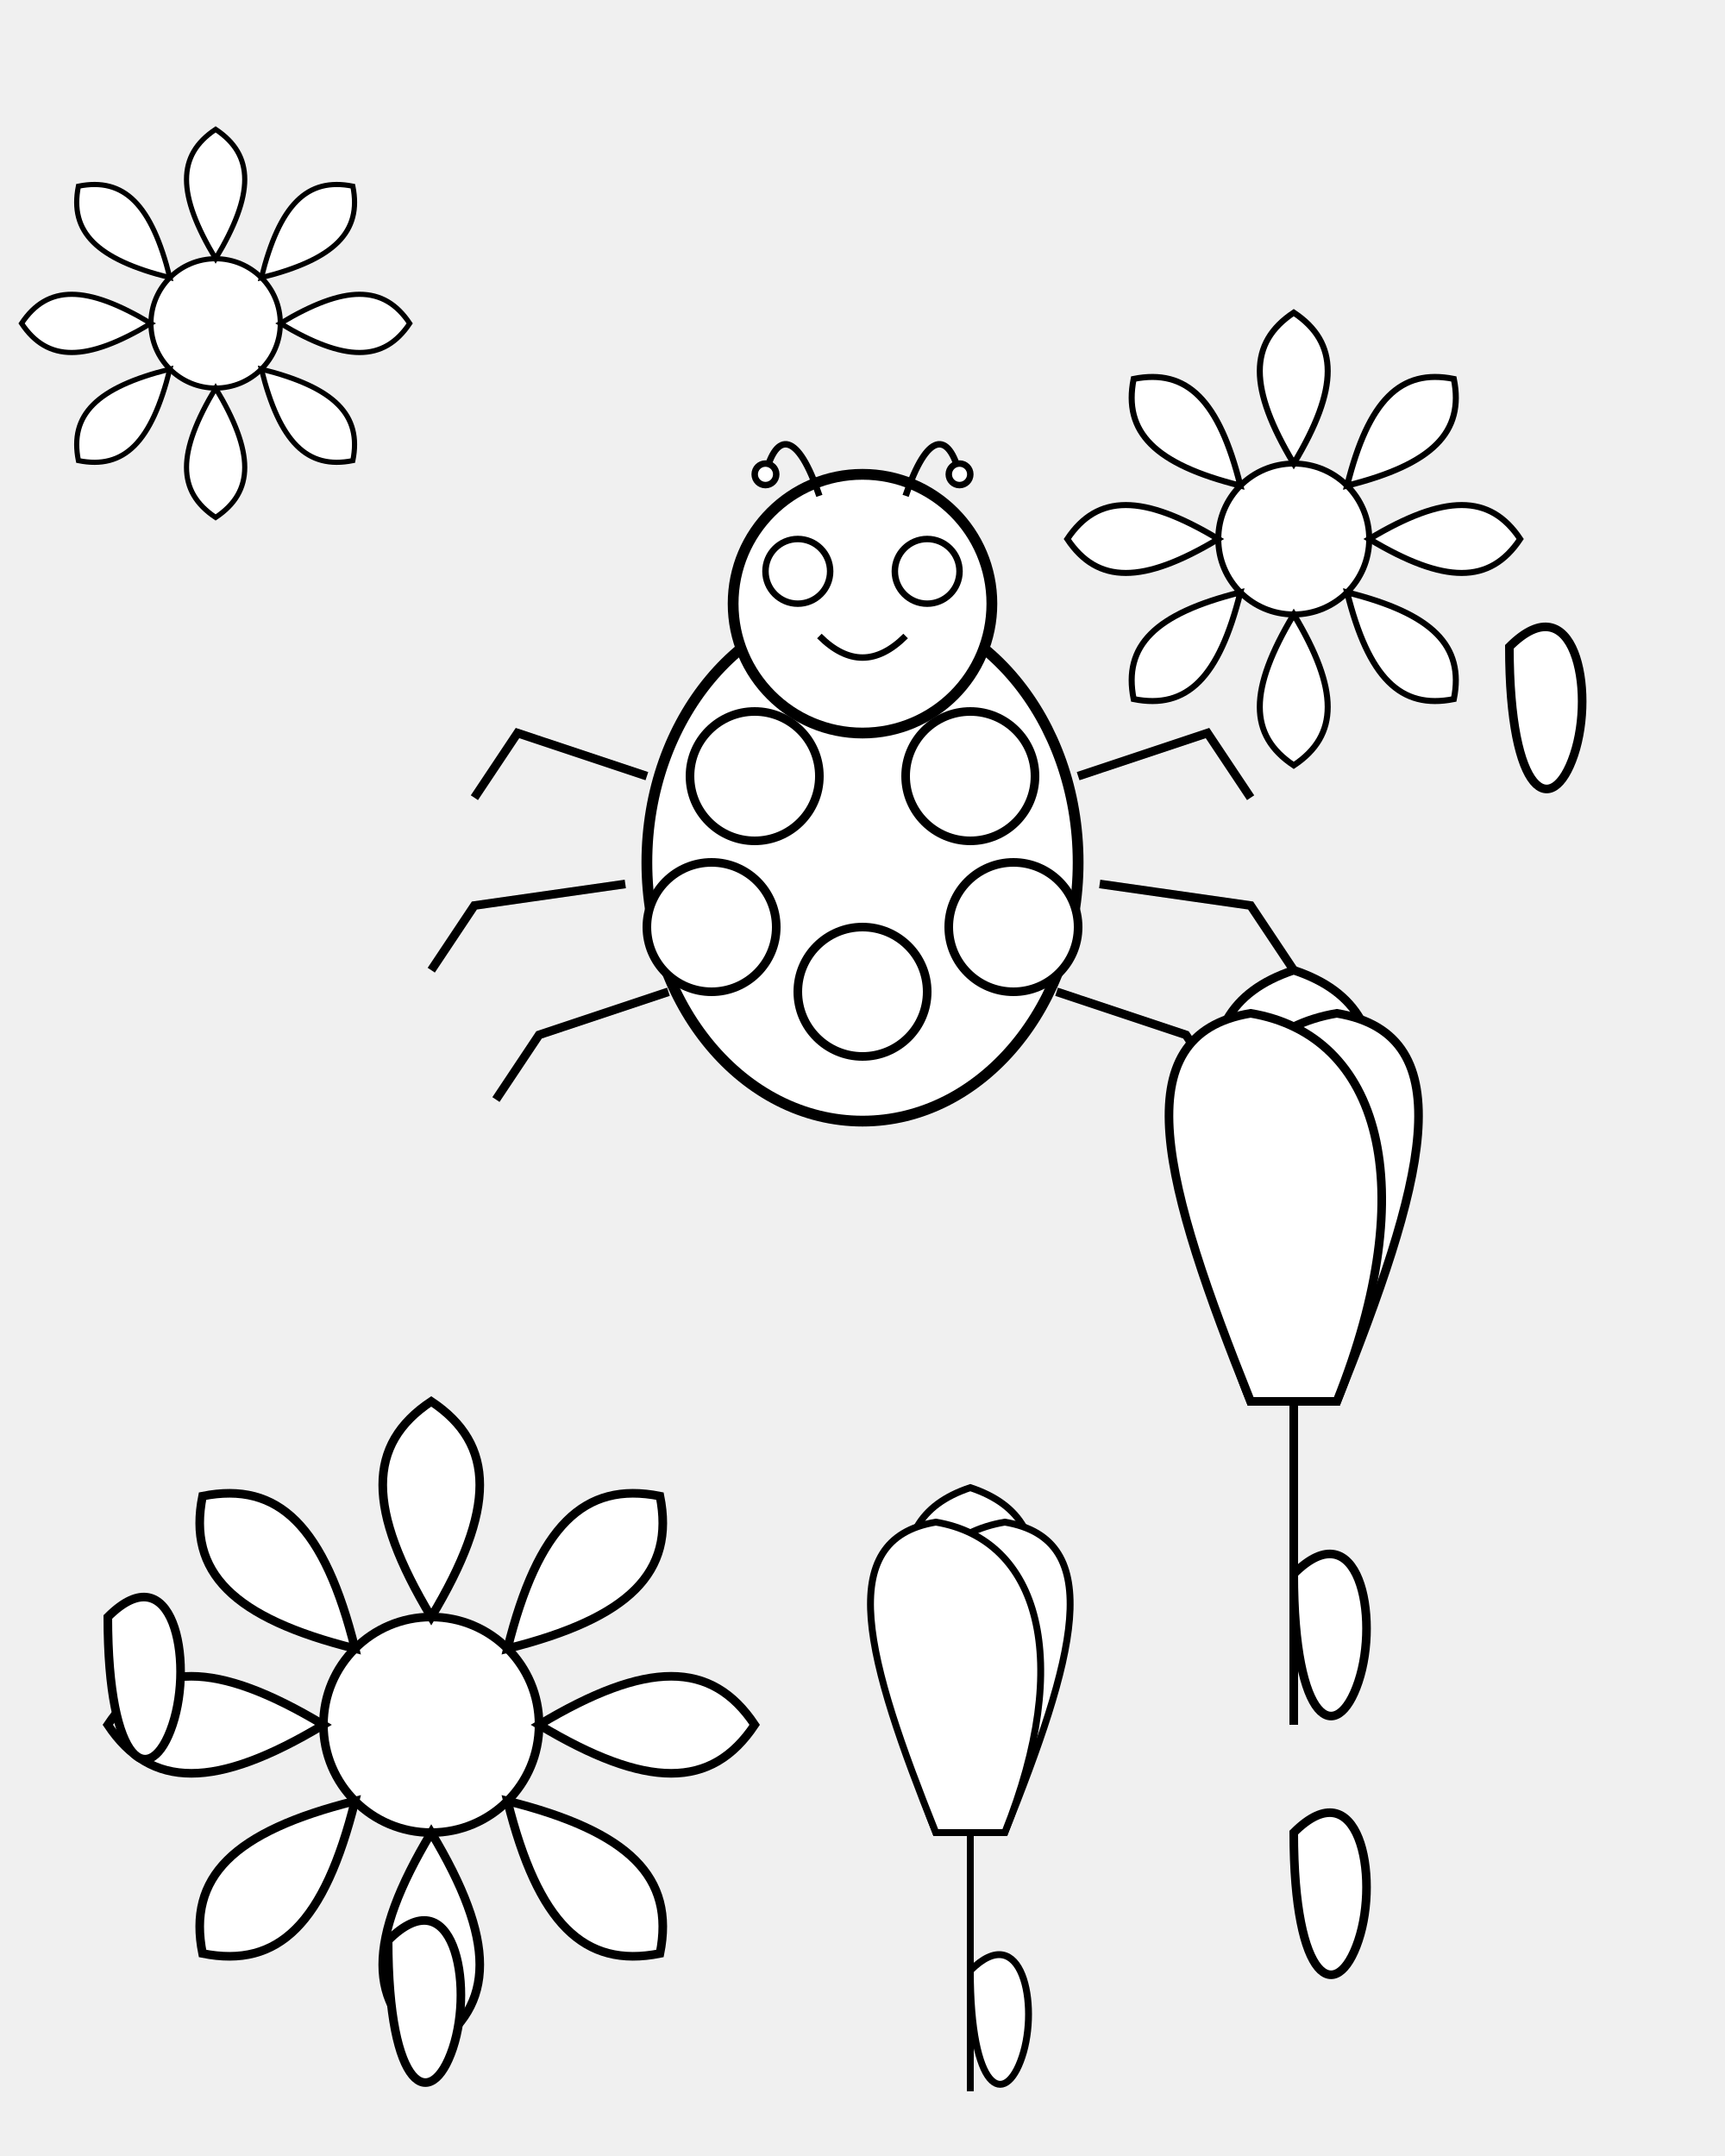
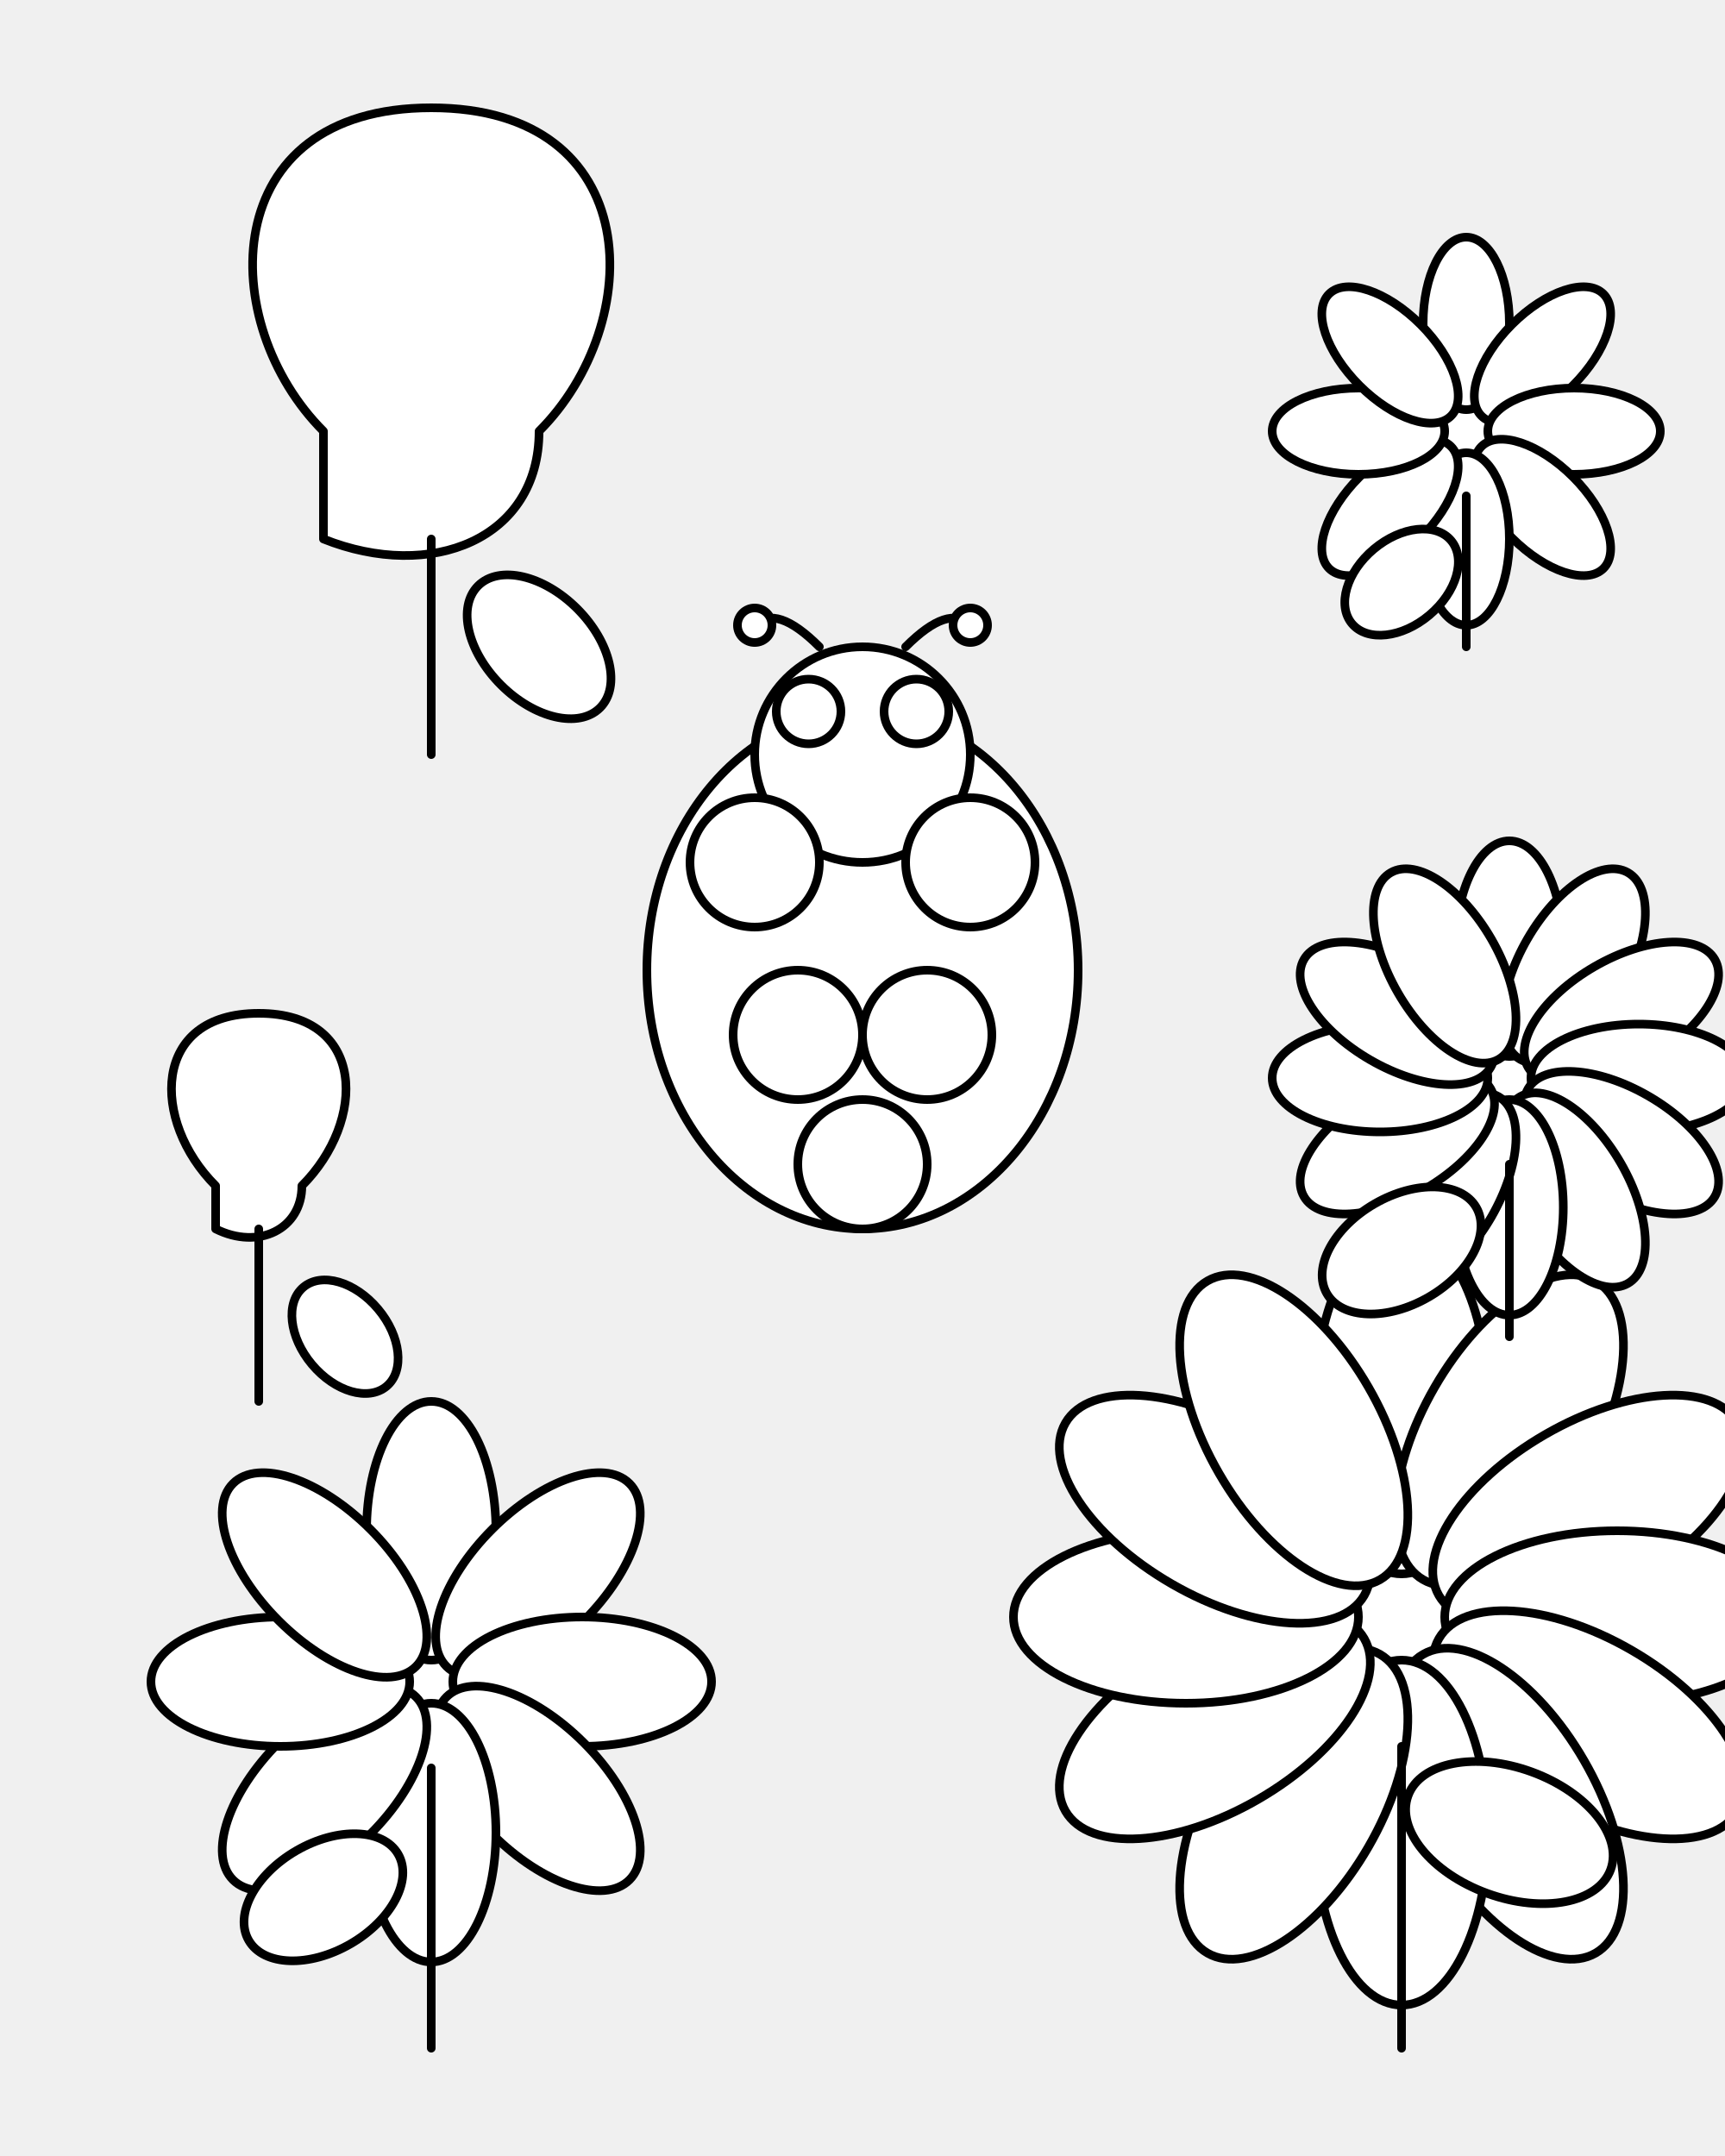
<svg xmlns="http://www.w3.org/2000/svg" viewBox="0 0 800 1000">
+   <style>
+     .outline {
+       stroke: black;
+       stroke-width: 4; /* Thick outline */
+       fill: none;
+       stroke-linecap: round;
+       stroke-linejoin: round;
+     }
+     .fill-white {
+       fill: white;
+       stroke: black;
+       stroke-width: 4;
+       stroke-linecap: round;
+       stroke-linejoin: round;
+     }
+     .no-fill {
+         fill: none;
+         stroke: black;
+         stroke-width: 4;
+         stroke-linecap: round;
+         stroke-linejoin: round;
+     }
+   </style>
  <g id="ladybug">
-     <ellipse cx="400" cy="400" rx="100" ry="120" fill="white" stroke="black" stroke-width="5" />
-     <circle cx="400" cy="280" r="60" fill="white" stroke="black" stroke-width="5" />
-     <circle cx="370" cy="265" r="15" fill="white" stroke="black" stroke-width="3" />
-     <circle cx="430" cy="265" r="15" fill="white" stroke="black" stroke-width="3" />
-     <path d="M380 295 Q400 315 420 295" fill="none" stroke="black" stroke-width="3" />
-     <path d="M380 230 C370 200 360 200 355 220" fill="none" stroke="black" stroke-width="3" />
-     <circle cx="355" cy="220" r="5" fill="white" stroke="black" stroke-width="3" />
-     <path d="M420 230 C430 200 440 200 445 220" fill="none" stroke="black" stroke-width="3" />
-     <circle cx="445" cy="220" r="5" fill="white" stroke="black" stroke-width="3" />
-     <circle cx="350" cy="360" r="30" fill="white" stroke="black" stroke-width="4" />
-     <circle cx="450" cy="360" r="30" fill="white" stroke="black" stroke-width="4" />
-     <circle cx="400" cy="460" r="30" fill="white" stroke="black" stroke-width="4" />
-     <circle cx="330" cy="430" r="30" fill="white" stroke="black" stroke-width="4" />
-     <circle cx="470" cy="430" r="30" fill="white" stroke="black" stroke-width="4" />
-     <path d="M300 360 L240 340 L220 370" fill="none" stroke="black" stroke-width="4" />
-     <path d="M290 410 L220 420 L200 450" fill="none" stroke="black" stroke-width="4" />
-     <path d="M310 460 L250 480 L230 510" fill="none" stroke="black" stroke-width="4" />
-     <path d="M500 360 L560 340 L580 370" fill="none" stroke="black" stroke-width="4" />
-     <path d="M510 410 L580 420 L600 450" fill="none" stroke="black" stroke-width="4" />
-     <path d="M490 460 L550 480 L570 510" fill="none" stroke="black" stroke-width="4" />
+     <ellipse cx="400" cy="450" rx="100" ry="120" class="fill-white" />
+     <circle cx="400" cy="350" r="50" class="fill-white" />
+     <circle cx="350" cy="400" r="30" class="fill-white" />
+     <circle cx="450" cy="400" r="30" class="fill-white" />
+     <circle cx="370" cy="480" r="30" class="fill-white" />
+     <circle cx="430" cy="480" r="30" class="fill-white" />
+     <circle cx="400" cy="540" r="30" class="fill-white" />
+     <circle cx="375" cy="330" r="15" class="fill-white" />
+     <circle cx="425" cy="330" r="15" class="fill-white" />
+     <path d="M380 300 Q360 280 350 290" class="no-fill" />
+     <circle cx="350" cy="290" r="8" class="fill-white" />
+     <path d="M420 300 Q440 280 450 290" class="no-fill" />
+     <circle cx="450" cy="290" r="8" class="fill-white" />
  </g>
  <g id="flowers">
-     <g id="daisy1" transform="translate(200 800)">
-       <circle cx="0" cy="0" r="50" fill="white" stroke="black" stroke-width="4" />
+     <g id="daisy1">
+       <circle cx="200" cy="780" r="40" class="fill-white" />
      <g>
-         <path d="M0 -50 C-30 -100 -30 -130 0 -150 C30 -130 30 -100 0 -50 Z" fill="white" stroke="black" stroke-width="4" transform="rotate(0)" />
-         <path d="M0 -50 C-30 -100 -30 -130 0 -150 C30 -130 30 -100 0 -50 Z" fill="white" stroke="black" stroke-width="4" transform="rotate(45)" />
-         <path d="M0 -50 C-30 -100 -30 -130 0 -150 C30 -130 30 -100 0 -50 Z" fill="white" stroke="black" stroke-width="4" transform="rotate(90)" />
-         <path d="M0 -50 C-30 -100 -30 -130 0 -150 C30 -130 30 -100 0 -50 Z" fill="white" stroke="black" stroke-width="4" transform="rotate(135)" />
-         <path d="M0 -50 C-30 -100 -30 -130 0 -150 C30 -130 30 -100 0 -50 Z" fill="white" stroke="black" stroke-width="4" transform="rotate(180)" />
-         <path d="M0 -50 C-30 -100 -30 -130 0 -150 C30 -130 30 -100 0 -50 Z" fill="white" stroke="black" stroke-width="4" transform="rotate(225)" />
-         <path d="M0 -50 C-30 -100 -30 -130 0 -150 C30 -130 30 -100 0 -50 Z" fill="white" stroke="black" stroke-width="4" transform="rotate(270)" />
-         <path d="M0 -50 C-30 -100 -30 -130 0 -150 C30 -130 30 -100 0 -50 Z" fill="white" stroke="black" stroke-width="4" transform="rotate(315)" />
+         <ellipse cx="200" cy="710" rx="30" ry="60" transform="rotate(0 200 780)" class="fill-white" />
+         <ellipse cx="200" cy="710" rx="30" ry="60" transform="rotate(45 200 780)" class="fill-white" />
+         <ellipse cx="200" cy="710" rx="30" ry="60" transform="rotate(90 200 780)" class="fill-white" />
+         <ellipse cx="200" cy="710" rx="30" ry="60" transform="rotate(135 200 780)" class="fill-white" />
+         <ellipse cx="200" cy="710" rx="30" ry="60" transform="rotate(180 200 780)" class="fill-white" />
+         <ellipse cx="200" cy="710" rx="30" ry="60" transform="rotate(225 200 780)" class="fill-white" />
+         <ellipse cx="200" cy="710" rx="30" ry="60" transform="rotate(270 200 780)" class="fill-white" />
+         <ellipse cx="200" cy="710" rx="30" ry="60" transform="rotate(315 200 780)" class="fill-white" />
      </g>
+       <path d="M200 820 V950" class="no-fill" />
+       <ellipse cx="150" cy="880" rx="40" ry="25" transform="rotate(-30 150 880)" class="fill-white" />
    </g>
-     <g id="daisy2" transform="translate(600 250) scale(0.7)">
-       <circle cx="0" cy="0" r="50" fill="white" stroke="black" stroke-width="4" />
+     <g id="tulip1">
+       <path d="M150 200 C100 150, 100 50, 200 50 C300 50, 300 150, 250 200 C250 250, 200 270, 150 250 Z" class="fill-white" />
+       <path d="M200 250 V350" class="no-fill" />
+       <ellipse cx="250" cy="300" rx="40" ry="25" transform="rotate(45 250 300)" class="fill-white" />
+     </g>
+     <g id="sunflower1">
+       <circle cx="650" cy="750" r="60" class="fill-white" />
      <g>
-         <path d="M0 -50 C-30 -100 -30 -130 0 -150 C30 -130 30 -100 0 -50 Z" fill="white" stroke="black" stroke-width="4" transform="rotate(0)" />
-         <path d="M0 -50 C-30 -100 -30 -130 0 -150 C30 -130 30 -100 0 -50 Z" fill="white" stroke="black" stroke-width="4" transform="rotate(45)" />
-         <path d="M0 -50 C-30 -100 -30 -130 0 -150 C30 -130 30 -100 0 -50 Z" fill="white" stroke="black" stroke-width="4" transform="rotate(90)" />
-         <path d="M0 -50 C-30 -100 -30 -130 0 -150 C30 -130 30 -100 0 -50 Z" fill="white" stroke="black" stroke-width="4" transform="rotate(135)" />
-         <path d="M0 -50 C-30 -100 -30 -130 0 -150 C30 -130 30 -100 0 -50 Z" fill="white" stroke="black" stroke-width="4" transform="rotate(180)" />
-         <path d="M0 -50 C-30 -100 -30 -130 0 -150 C30 -130 30 -100 0 -50 Z" fill="white" stroke="black" stroke-width="4" transform="rotate(225)" />
-         <path d="M0 -50 C-30 -100 -30 -130 0 -150 C30 -130 30 -100 0 -50 Z" fill="white" stroke="black" stroke-width="4" transform="rotate(270)" />
-         <path d="M0 -50 C-30 -100 -30 -130 0 -150 C30 -130 30 -100 0 -50 Z" fill="white" stroke="black" stroke-width="4" transform="rotate(315)" />
+         <ellipse cx="650" cy="650" rx="40" ry="80" transform="rotate(0 650 750)" class="fill-white" />
+         <ellipse cx="650" cy="650" rx="40" ry="80" transform="rotate(30 650 750)" class="fill-white" />
+         <ellipse cx="650" cy="650" rx="40" ry="80" transform="rotate(60 650 750)" class="fill-white" />
+         <ellipse cx="650" cy="650" rx="40" ry="80" transform="rotate(90 650 750)" class="fill-white" />
+         <ellipse cx="650" cy="650" rx="40" ry="80" transform="rotate(120 650 750)" class="fill-white" />
+         <ellipse cx="650" cy="650" rx="40" ry="80" transform="rotate(150 650 750)" class="fill-white" />
+         <ellipse cx="650" cy="650" rx="40" ry="80" transform="rotate(180 650 750)" class="fill-white" />
+         <ellipse cx="650" cy="650" rx="40" ry="80" transform="rotate(210 650 750)" class="fill-white" />
+         <ellipse cx="650" cy="650" rx="40" ry="80" transform="rotate(240 650 750)" class="fill-white" />
+         <ellipse cx="650" cy="650" rx="40" ry="80" transform="rotate(270 650 750)" class="fill-white" />
+         <ellipse cx="650" cy="650" rx="40" ry="80" transform="rotate(300 650 750)" class="fill-white" />
+         <ellipse cx="650" cy="650" rx="40" ry="80" transform="rotate(330 650 750)" class="fill-white" />
      </g>
+       <path d="M650 810 V950" class="no-fill" />
+       <ellipse cx="700" cy="850" rx="50" ry="30" transform="rotate(20 700 850)" class="fill-white" />
    </g>
-     <g id="tulip1" transform="translate(600 650)">
-       <path d="M0 0 C-40 -120 -60 -180 0 -200 C60 -180 40 -120 0 0 Z" fill="white" stroke="black" stroke-width="4" />
-       <path d="M-20 0 C-60 -100 -40 -170 20 -180 C80 -170 60 -100 20 0 Z" fill="white" stroke="black" stroke-width="4" />
-       <path d="M20 0 C60 -100 40 -170 -20 -180 C-80 -170 -60 -100 -20 0 Z" fill="white" stroke="black" stroke-width="4" />
-       <path d="M0 0 L0 150" fill="none" stroke="black" stroke-width="4" />
-       <path d="M0 80 C30 50 40 100 30 130 C20 160 0 150 0 80 Z" fill="white" stroke="black" stroke-width="4" />
+     <g id="daisy2">
+       <circle cx="680" cy="200" r="30" class="fill-white" />
+       <g>
+         <ellipse cx="680" cy="150" rx="20" ry="40" transform="rotate(0 680 200)" class="fill-white" />
+         <ellipse cx="680" cy="150" rx="20" ry="40" transform="rotate(45 680 200)" class="fill-white" />
+         <ellipse cx="680" cy="150" rx="20" ry="40" transform="rotate(90 680 200)" class="fill-white" />
+         <ellipse cx="680" cy="150" rx="20" ry="40" transform="rotate(135 680 200)" class="fill-white" />
+         <ellipse cx="680" cy="150" rx="20" ry="40" transform="rotate(180 680 200)" class="fill-white" />
+         <ellipse cx="680" cy="150" rx="20" ry="40" transform="rotate(225 680 200)" class="fill-white" />
+         <ellipse cx="680" cy="150" rx="20" ry="40" transform="rotate(270 680 200)" class="fill-white" />
+         <ellipse cx="680" cy="150" rx="20" ry="40" transform="rotate(315 680 200)" class="fill-white" />
+       </g>
+       <path d="M680 230 V300" class="no-fill" />
+       <ellipse cx="650" cy="270" rx="30" ry="20" transform="rotate(-40 650 270)" class="fill-white" />
    </g>
-     <g id="tulip2" transform="translate(450 850) scale(0.8)">
-       <path d="M0 0 C-40 -120 -60 -180 0 -200 C60 -180 40 -120 0 0 Z" fill="white" stroke="black" stroke-width="4" />
-       <path d="M-20 0 C-60 -100 -40 -170 20 -180 C80 -170 60 -100 20 0 Z" fill="white" stroke="black" stroke-width="4" />
-       <path d="M20 0 C60 -100 40 -170 -20 -180 C-80 -170 -60 -100 -20 0 Z" fill="white" stroke="black" stroke-width="4" />
-       <path d="M0 0 L0 150" fill="none" stroke="black" stroke-width="4" />
-       <path d="M0 80 C30 50 40 100 30 130 C20 160 0 150 0 80 Z" fill="white" stroke="black" stroke-width="4" />
+     <g id="tulip2">
+       <path d="M100 550 C70 520, 70 470, 120 470 C170 470, 170 520, 140 550 C140 570, 120 580, 100 570 Z" class="fill-white" />
+       <path d="M120 570 V650" class="no-fill" />
+       <ellipse cx="160" cy="620" rx="30" ry="20" transform="rotate(50 160 620)" class="fill-white" />
    </g>
-     <g id="daisy3" transform="translate(100 150) scale(0.6)">
-       <circle cx="0" cy="0" r="50" fill="white" stroke="black" stroke-width="4" />
+     <g id="sunflower2">
+       <circle cx="700" cy="500" r="40" class="fill-white" />
      <g>
-         <path d="M0 -50 C-30 -100 -30 -130 0 -150 C30 -130 30 -100 0 -50 Z" fill="white" stroke="black" stroke-width="4" transform="rotate(0)" />
-         <path d="M0 -50 C-30 -100 -30 -130 0 -150 C30 -130 30 -100 0 -50 Z" fill="white" stroke="black" stroke-width="4" transform="rotate(45)" />
-         <path d="M0 -50 C-30 -100 -30 -130 0 -150 C30 -130 30 -100 0 -50 Z" fill="white" stroke="black" stroke-width="4" transform="rotate(90)" />
-         <path d="M0 -50 C-30 -100 -30 -130 0 -150 C30 -130 30 -100 0 -50 Z" fill="white" stroke="black" stroke-width="4" transform="rotate(135)" />
-         <path d="M0 -50 C-30 -100 -30 -130 0 -150 C30 -130 30 -100 0 -50 Z" fill="white" stroke="black" stroke-width="4" transform="rotate(180)" />
-         <path d="M0 -50 C-30 -100 -30 -130 0 -150 C30 -130 30 -100 0 -50 Z" fill="white" stroke="black" stroke-width="4" transform="rotate(225)" />
-         <path d="M0 -50 C-30 -100 -30 -130 0 -150 C30 -130 30 -100 0 -50 Z" fill="white" stroke="black" stroke-width="4" transform="rotate(270)" />
-         <path d="M0 -50 C-30 -100 -30 -130 0 -150 C30 -130 30 -100 0 -50 Z" fill="white" stroke="black" stroke-width="4" transform="rotate(315)" />
+         <ellipse cx="700" cy="440" rx="25" ry="50" transform="rotate(0 700 500)" class="fill-white" />
+         <ellipse cx="700" cy="440" rx="25" ry="50" transform="rotate(30 700 500)" class="fill-white" />
+         <ellipse cx="700" cy="440" rx="25" ry="50" transform="rotate(60 700 500)" class="fill-white" />
+         <ellipse cx="700" cy="440" rx="25" ry="50" transform="rotate(90 700 500)" class="fill-white" />
+         <ellipse cx="700" cy="440" rx="25" ry="50" transform="rotate(120 700 500)" class="fill-white" />
+         <ellipse cx="700" cy="440" rx="25" ry="50" transform="rotate(150 700 500)" class="fill-white" />
+         <ellipse cx="700" cy="440" rx="25" ry="50" transform="rotate(180 700 500)" class="fill-white" />
+         <ellipse cx="700" cy="440" rx="25" ry="50" transform="rotate(210 700 500)" class="fill-white" />
+         <ellipse cx="700" cy="440" rx="25" ry="50" transform="rotate(240 700 500)" class="fill-white" />
+         <ellipse cx="700" cy="440" rx="25" ry="50" transform="rotate(270 700 500)" class="fill-white" />
+         <ellipse cx="700" cy="440" rx="25" ry="50" transform="rotate(300 700 500)" class="fill-white" />
+         <ellipse cx="700" cy="440" rx="25" ry="50" transform="rotate(330 700 500)" class="fill-white" />
      </g>
+       <path d="M700 540 V620" class="no-fill" />
+       <ellipse cx="650" cy="580" rx="40" ry="25" transform="rotate(-30 650 580)" class="fill-white" />
    </g>
  </g>
-   <g id="leaves">
-     <path d="M180 900 C210 870 220 920 210 950 C200 980 180 970 180 900 Z" fill="white" stroke="black" stroke-width="4" />
-     <path d="M600 850 C630 820 640 870 630 900 C620 930 600 920 600 850 Z" fill="white" stroke="black" stroke-width="4" />
-     <path d="M50 750 C80 720 90 770 80 800 C70 830 50 820 50 750 Z" fill="white" stroke="black" stroke-width="4" />
-     <path d="M700 300 C730 270 740 320 730 350 C720 380 700 370 700 300 Z" fill="white" stroke="black" stroke-width="4" />
-   </g>
</svg>
